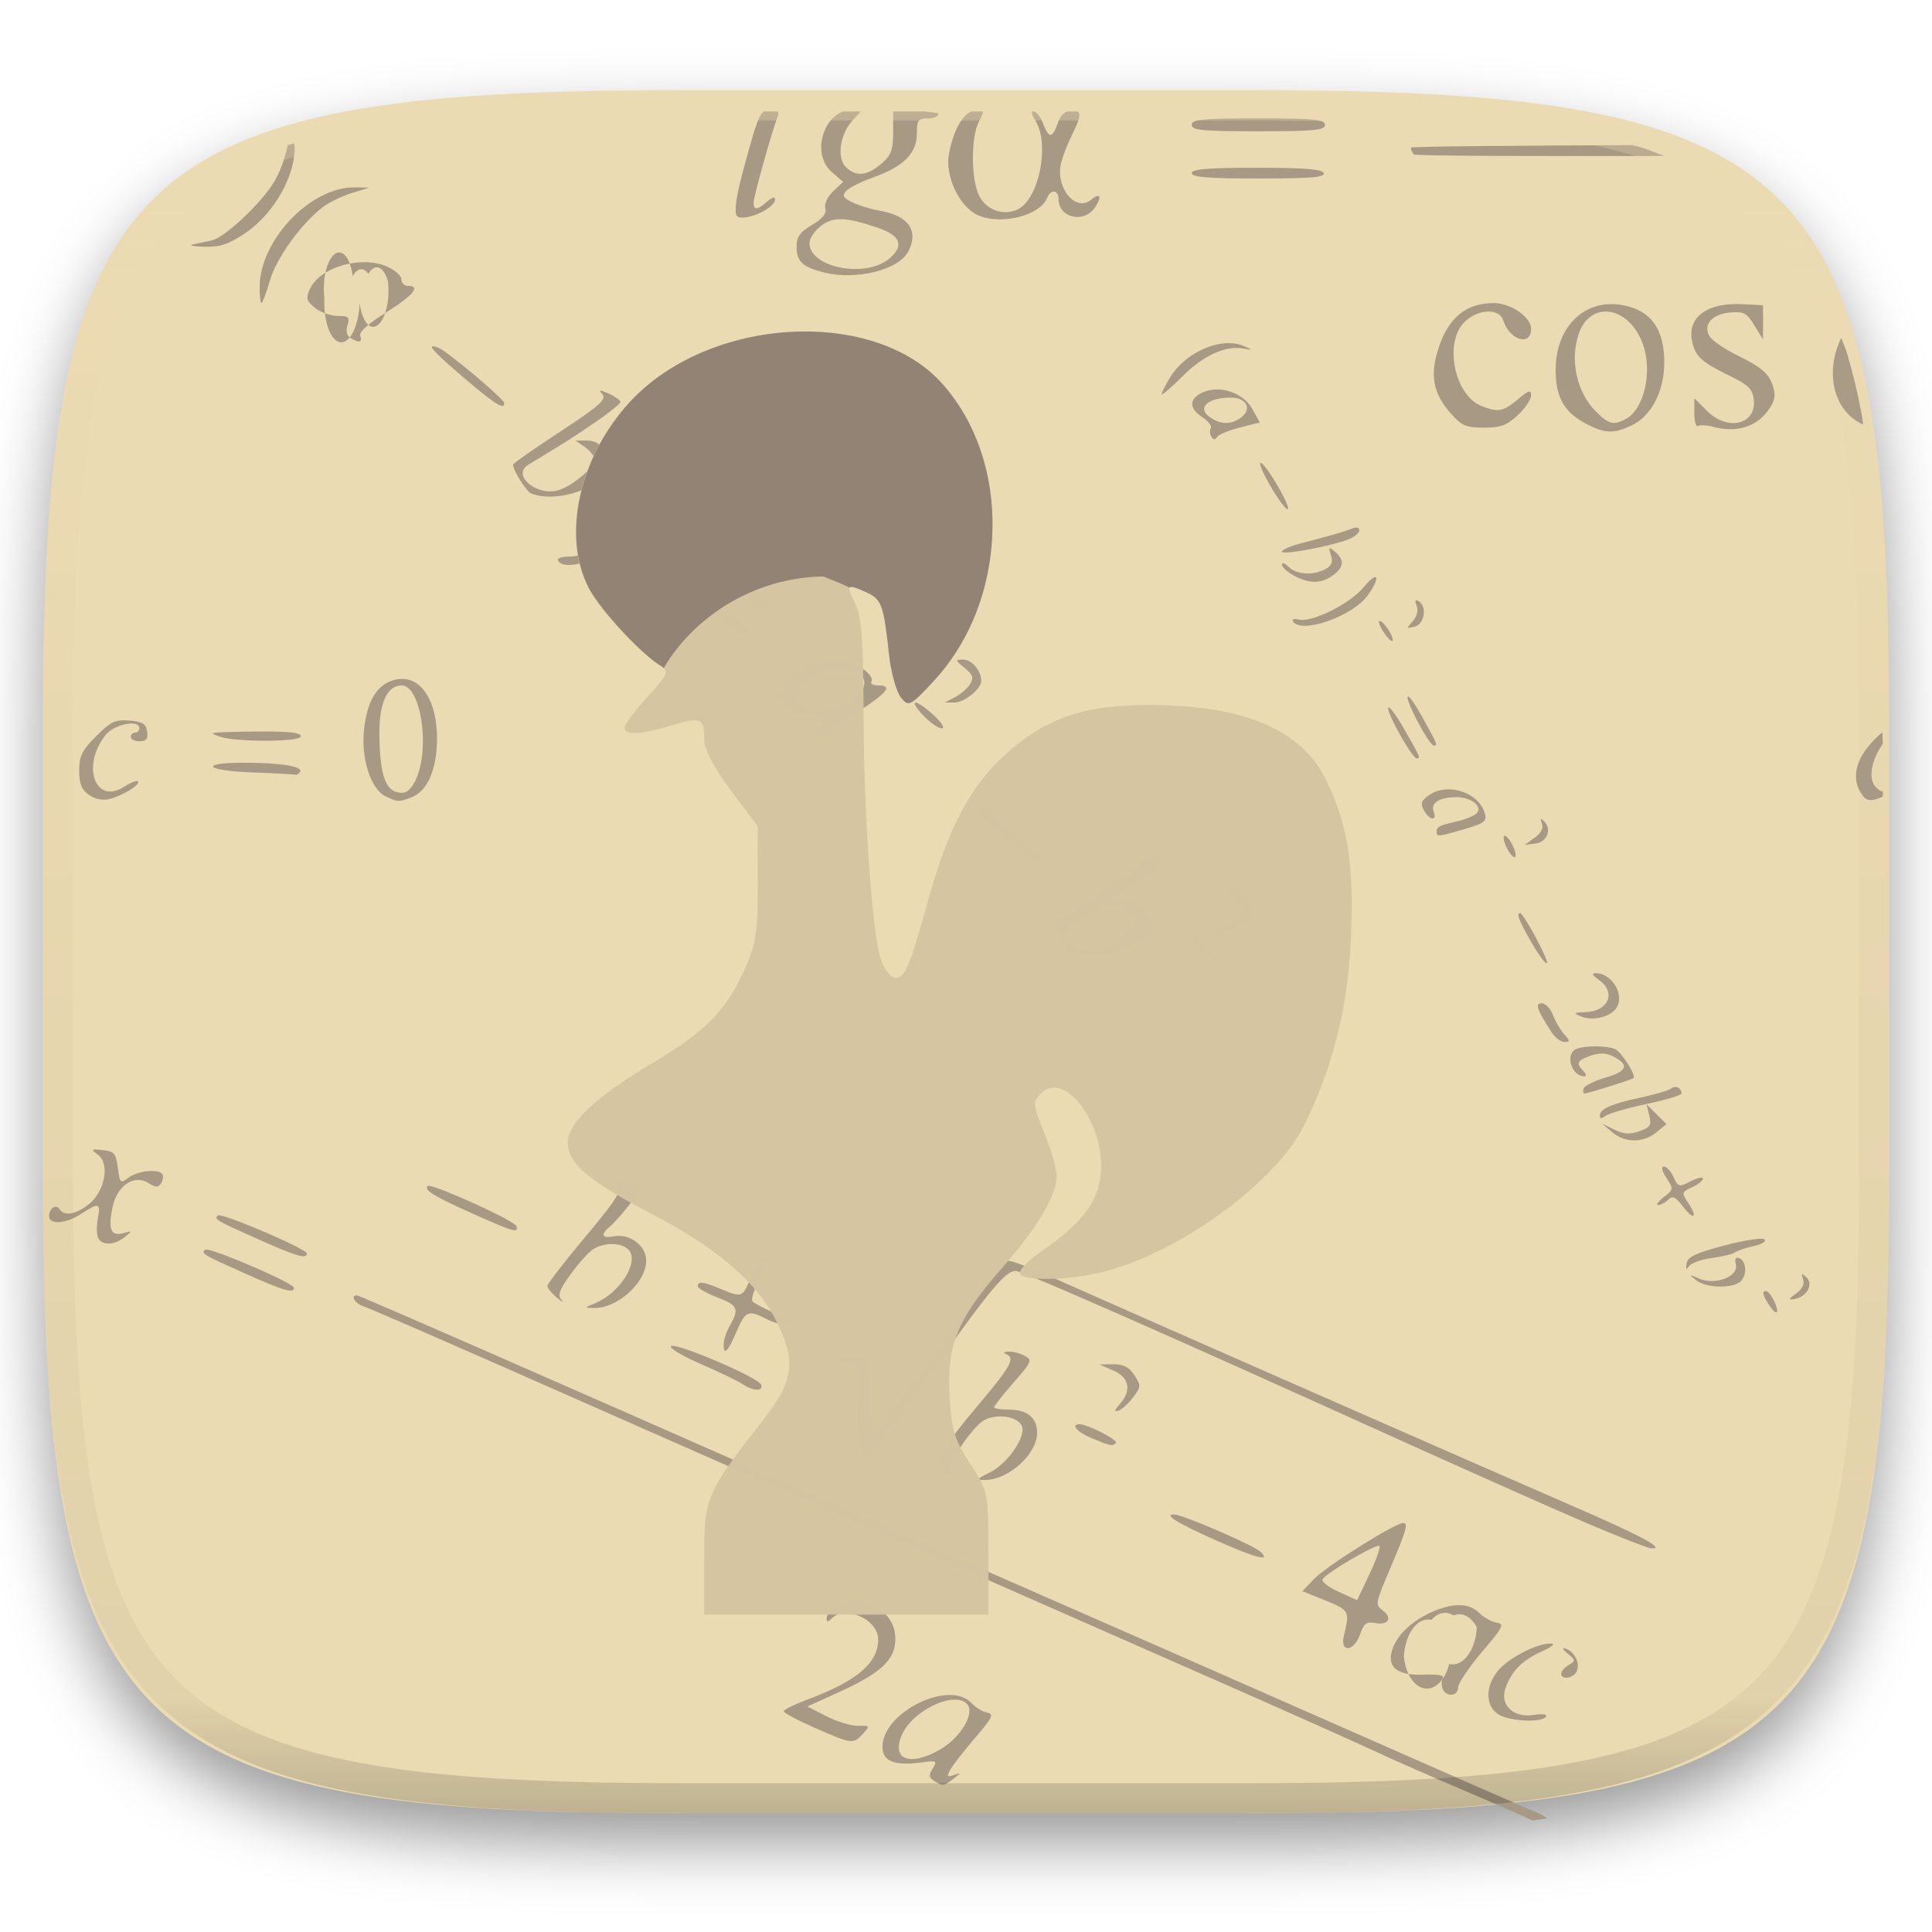
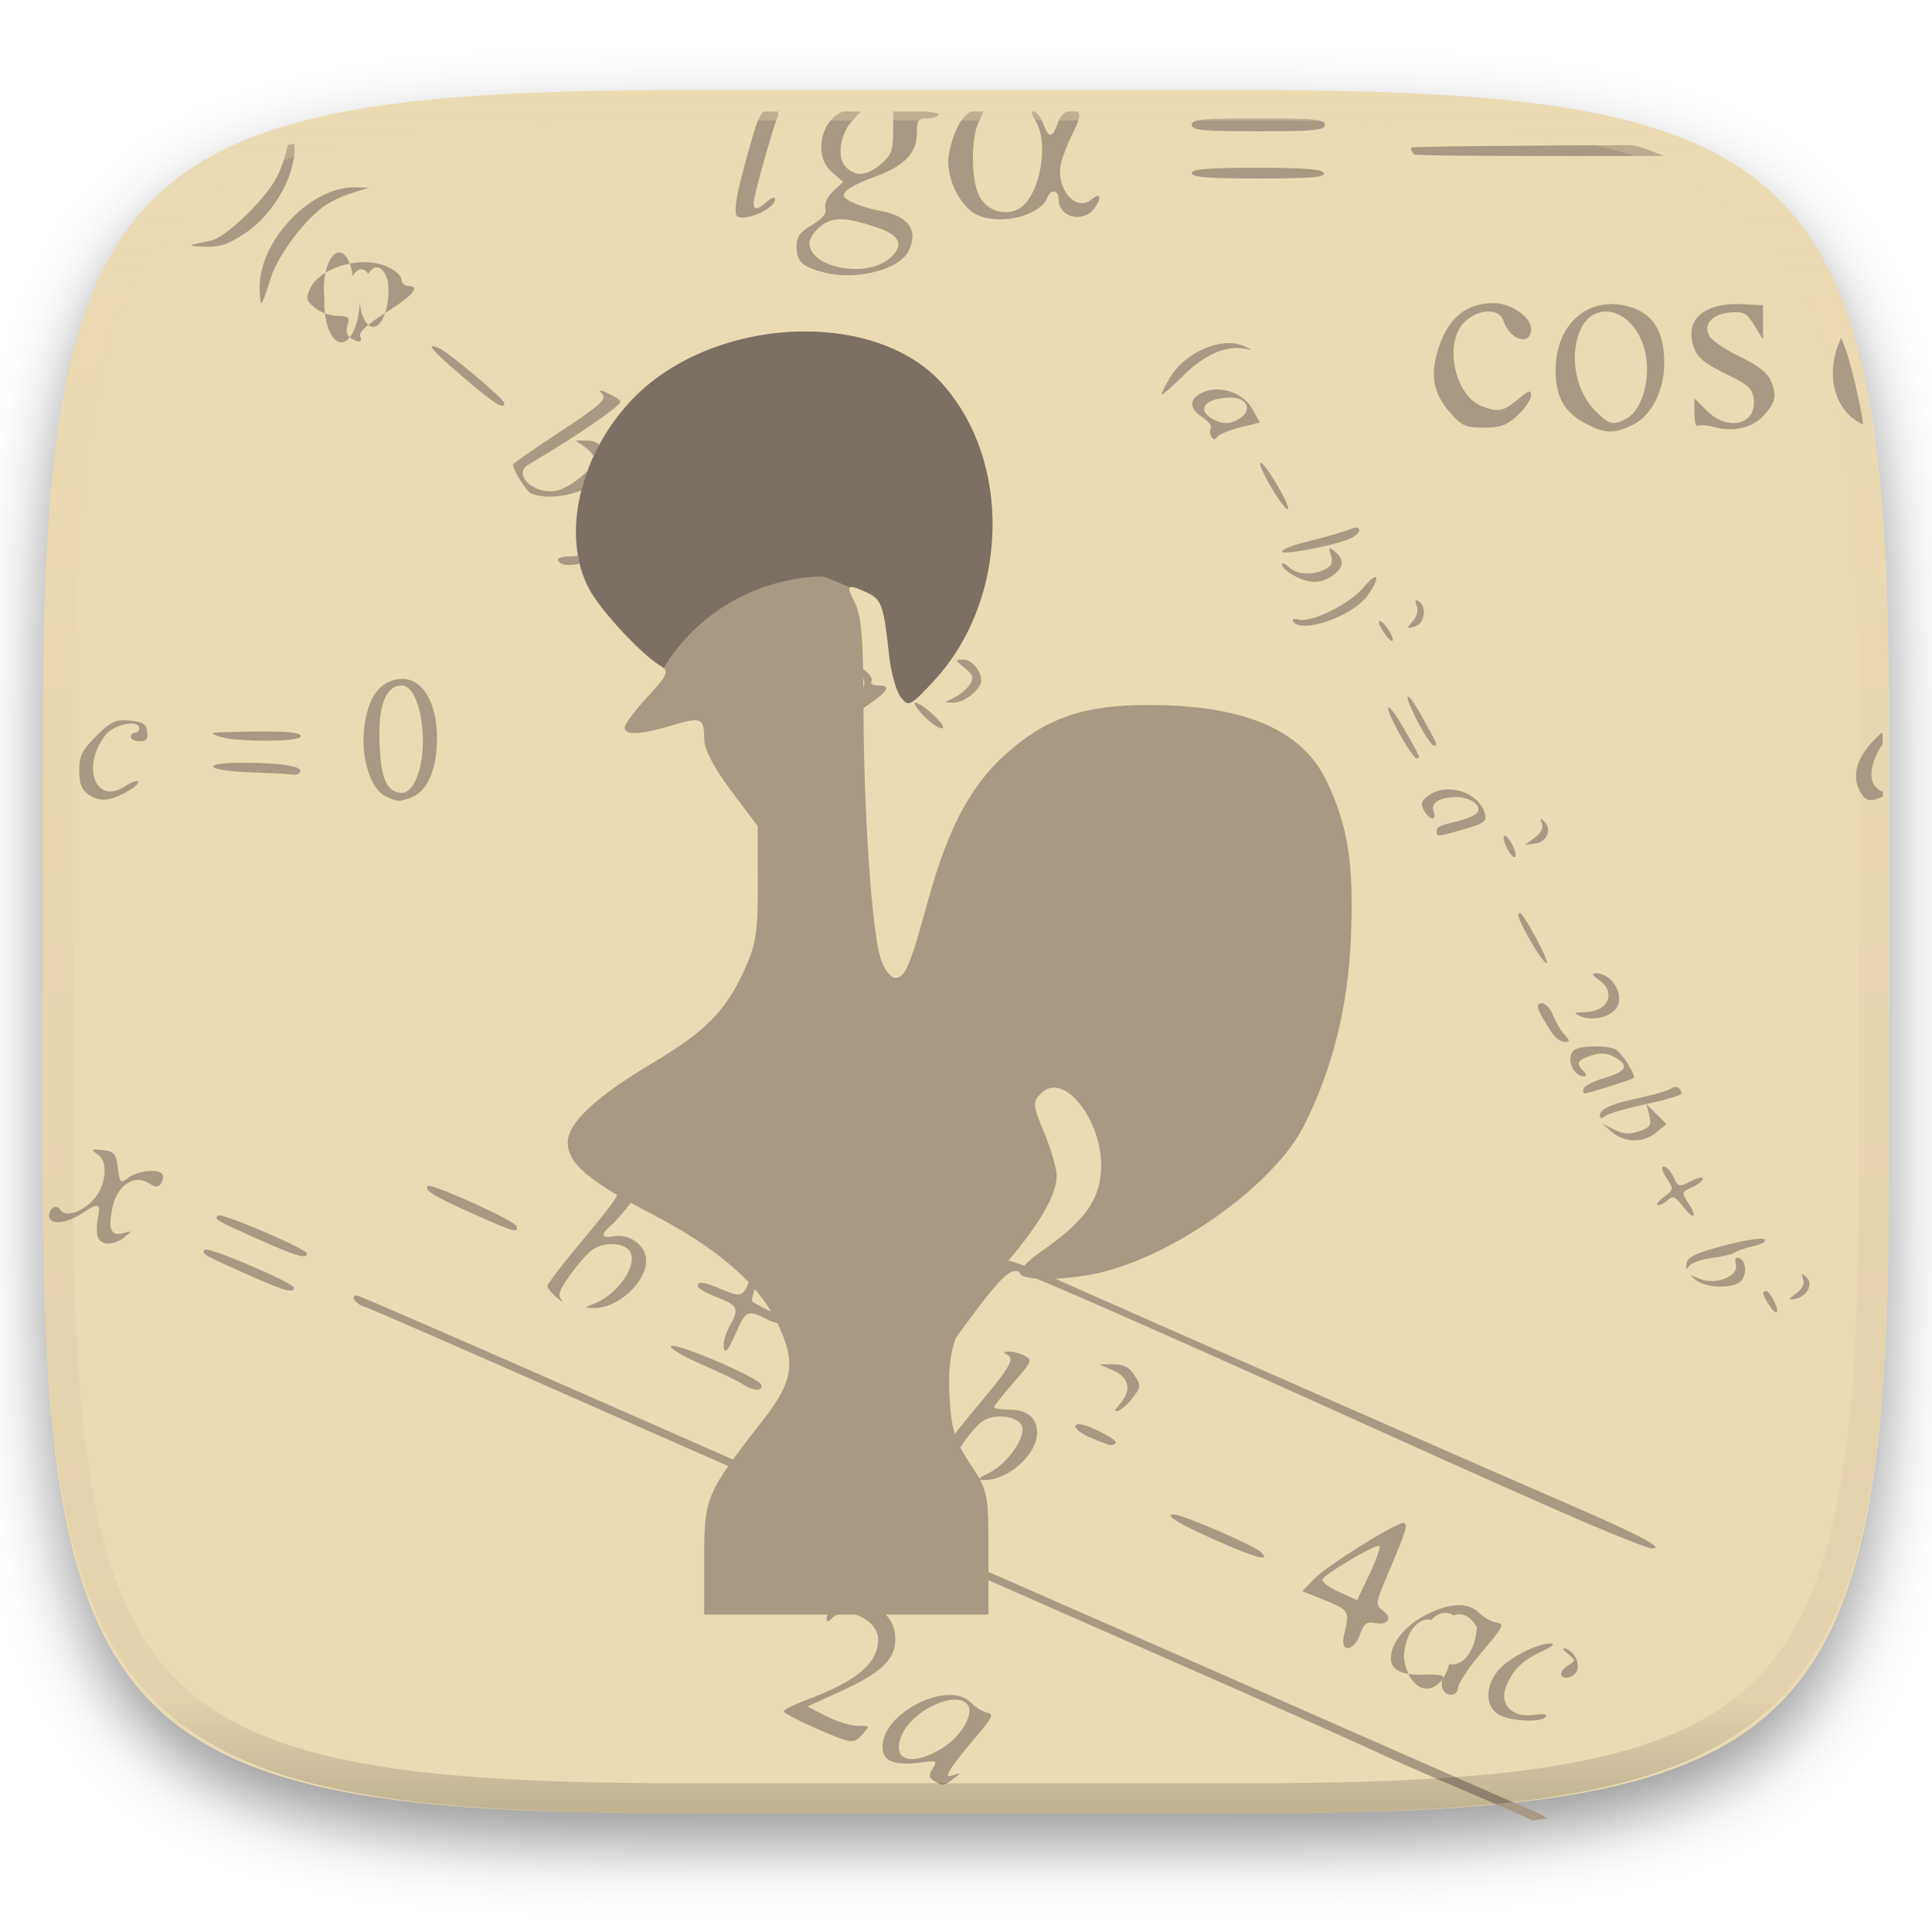
<svg xmlns="http://www.w3.org/2000/svg" style="isolation:isolate" width="256" height="256">
  <defs>
    <filter id="a" width="400%" height="400%" x="-200%" y="-200%" color-interpolation-filters="sRGB" filterUnits="objectBoundingBox">
      <feGaussianBlur in="SourceGraphic" stdDeviation="4.294" />
      <feOffset dy="4" result="pf_100_offsetBlur" />
      <feFlood flood-opacity=".4" />
      <feComposite in2="pf_100_offsetBlur" operator="in" result="pf_100_dropShadow" />
      <feBlend in="SourceGraphic" in2="pf_100_dropShadow" />
    </filter>
  </defs>
  <path fill="#ebdbb2" d="M165.685 11.947c74.055 0 84.639 10.557 84.639 84.544v59.251c0 73.986-10.584 84.543-84.639 84.543h-75.37c-74.055 0-84.639-10.557-84.639-84.543V96.491c0-73.987 10.584-84.544 84.639-84.544h75.37z" filter="url(#a)" />
  <path fill="#a89984" d="M125.628 224.597c-3.733.117-8.695 3.429-8.695 6.879 0 1.901 1.571 2.533 5.125 2.056 2.068-.277 2.167-.226 1.531.801-.548.885-.515 1.201.174 1.639v.002c1.135.722 1.304.702 2.593-.295 1.03-.798 1.034-.832.043-.485-.904.317-.973.213-.47-.709.325-.595 1.8-2.491 3.279-4.212 2.3-2.678 2.532-3.16 1.609-3.334-.593-.113-1.537-.689-2.097-1.282-.742-.784-1.848-1.099-3.092-1.06zm.723.617c.781-.036 1.438.154 1.834.631 1.011 1.219-.945 4.444-3.627 5.982-3.982 2.283-6.449 1.362-5.079-1.898 1.041-2.475 4.526-4.608 6.872-4.715zm80.816-6.805c-.118.054.081.32.551.699 1.068.864 1.078.955.142 1.516-.548.328-.996.841-.996 1.139 0 .917 1.723.596 2.102-.391.414-1.079-.395-2.593-1.572-2.943-.112-.033-.188-.038-.227-.02zm-1.727-.635c-1.878 0-5.696 2.003-7.015 3.68-1.62 2.059-1.607 4.509.029 5.654 1.379.967 5.864 1.213 6.397.352.195-.316-.464-.407-1.61-.221-2.74.445-4.592-1.367-3.726-3.644.857-2.255 2.187-3.581 4.789-4.776 1.45-.666 1.862-1.045 1.136-1.045zm-19.527-15.962c-1.072 0-10.143 5.693-11.76 7.38l-1.582 1.653 2.205.884c4.162 1.67 4.106 1.585 3.295 5.024-.54 2.291 1.338 2.122 2.145-.193.501-1.44.862-1.714 1.976-1.5 1.759.336 2.383-.676 1.028-1.666-1.007-.737-.972-.953.826-5.18 2.352-5.528 2.605-6.402 1.867-6.402zm-3.277 3.021c.068-.009.115-.004.136.018.174.173-.418 1.86-1.314 3.748l-1.631 3.433-2.459-1.115c-1.352-.614-2.307-1.362-2.121-1.662.503-.814 6.37-4.28 7.389-4.422zm10.707 7.857c-1.087-.003-2.369.334-3.838 1.012-2.699 1.246-4.615 3.204-5.117 5.229-.525 2.116.948 3.115 4.371 2.966 1.754-.076 2.646.092 2.422.456-.196.316-.212.945-.037 1.4v.002c.446 1.164 2.059 1.031 2.068-.17.004-.548 1.425-2.66 3.158-4.695 2.83-3.323 3.029-3.718 1.94-3.887-.667-.103-1.704-.68-2.305-1.281-.684-.685-1.576-1.028-2.662-1.032zm-.733 1.362c1.135-.46 2.316.142 3.077 1.566-.068 1.456-.502 2.812-1.196 3.738-.694.927-1.585 1.338-2.457 1.135-.551 2.146-1.886 3.464-3.277 3.238-1.39-.227-2.504-1.944-2.735-4.216.068-1.456.502-2.812 1.196-3.739.694-.926 1.585-1.337 2.457-1.134.87-.984 1.969-1.204 2.935-.588zm-49.558-25.332c-1.247 0-.316 1.063 1.629 1.861 2.589 1.062 2.701 1.084 3.175.609.36-.359-3.745-2.47-4.804-2.47zm90.992-17.641c-.601-.006-.533.41.279 1.711v.002c1.006 1.61 1.588 1.4.805-.289-.362-.78-.849-1.422-1.084-1.424zm-3.914-4.418c-.207.067-.256.377-.125.879.414 1.585-2.683 2.808-4.811 1.898-1.431-.612-1.461-.597-.433.206v.002c1.404 1.094 5.087 1.118 5.986.035.803-.968.598-2.683-.359-3.002a.415.415 0 0 0-.258-.018z" />
  <path fill="#a89984" d="M101.042 166.522c-.287 0-.962 1.152-1.5 2.561-1.094 2.865-1.184 2.902-4.043 1.707-2.336-.976-3.043-1.06-3.043-.361 0 .27 1.154.932 2.563 1.47 2.751 1.051 2.967 1.525 1.707 3.731-.448.783-.823 1.87-.834 2.418-.034 1.656.53 1.134 1.687-1.565 1.212-2.827 1.55-2.967 4.051-1.673.945.488 2.149.784 2.676.656.642-.156.107-.627-1.623-1.43-1.42-.658-2.755-1.369-2.965-1.58-.211-.21.119-1.365.732-2.566 1.221-2.394 1.392-3.368.592-3.368zm32.705.569c-.978 0-1.53.694-10.775 13.541-3.896 5.412-7.216 9.626-7.377 9.365-.162-.261-.285-2.432-.276-4.824.009-2.393-.152-4.623-.357-4.955-.465-.751-2.583-.77-3.723-.033-.666.43-.514.556.694.56l1.545.008.162 6.117c.131 4.98.32 6.119 1.013 6.119.469 0 3.477-3.714 6.686-8.253 10.23-14.471 12.036-16.646 13.504-16.278 1.652.415 21.186 9.025 47.261 20.83 11.27 5.103 23.95 10.749 28.176 12.549 4.227 1.8 8.059 3.302 8.518 3.332 2.079.145-1.4-1.718-10.795-5.781-10.214-4.417-59.513-26.075-68.447-30.07-2.74-1.225-5.353-2.227-5.809-2.227zm105.039 1.748c-.064.037-.011.251.131.656.222.632-.104 1.305-.914 1.895-1.099.799-1.12.89-.178.726 1.606-.279 2.505-1.968 1.529-2.875-.323-.3-.504-.439-.568-.402zm-211.408-3.272c-.107-.011-.178-.006-.205.022-.527.527-.384.613 5.234 3.127 5.186 2.32 6.545 2.717 6.545 1.918 0-.588-9.966-4.893-11.574-5.067zm205.867-1.425c-.91.024-2.755.359-4.75.886-3.795 1.004-4.875 1.518-5.012 2.383-.128.812-.037.903.344.348.285-.415 1.644-.897 3.02-1.072 1.375-.176 2.757-.51 3.07-.745.313-.234 1.426-.611 2.475-.836 1.048-.224 1.689-.621 1.423-.882-.066-.066-.267-.091-.57-.082zM12.712 152.313c-.636-.024-.47.141.289.708 1.579 1.178.904 4.819-1.209 6.525-1.687 1.362-3.282 1.652-3.867.705-.467-.755-1.416-.154-1.416.896 0 1.181 2.259 1.014 4.267-.316 2.287-1.514 2.593-1.438 2.196.551-.186.929-.186 2.081-.002 2.56h-.002c.43 1.122 2.124 1.116 3.535-.011 1.073-.859 1.067-.873-.18-.53-1.631.449-2.022-.504-1.412-3.441.596-2.87 2.856-4.391 4.758-3.203.996.622 1.306.626 1.678.025.25-.405.328-.94.173-1.189-.466-.755-3.268-.476-4.482.447-1.084.824-1.151.762-1.422-1.299-.251-1.907-.487-2.186-1.992-2.347a15.67 15.67 0 0 0-.912-.081zm207.76 2.256c-.397 0-.266.584.341 1.51.963 1.47.954 1.538-.361 2.549-.742.571-1.081 1.043-.752 1.051.329.007.931-.308 1.338-.7.598-.573.97-.409 1.926.846 1.456 1.913 2.058 1.59.752-.404-.918-1.401-.903-1.466.492-2.102.792-.36 1.439-.877 1.439-1.148 0-.271-.733-.114-1.628.35-1.552.802-1.658.775-2.264-.555-.35-.768-.928-1.397-1.283-1.397zm-138.889 1.918c-.232-.004-.28.04-.084.129 1.328.607.72 1.714-4.125 7.498-2.661 3.177-4.84 6.002-4.84 6.28 0 .277.577.986 1.281 1.574.705.588.973.718.596.287-.547-.626-.317-1.295 1.139-3.324 1.002-1.398 2.328-2.895 2.945-3.328 1.479-1.038 3.966-1.005 4.854.064 1.359 1.638-1.295 5.746-4.553 7.045v.004c-1.409.56-1.41.569-.113.603 3.111.086 6.943-3.386 6.943-6.289 0-1.97-2.181-3.61-4.27-3.211-1.612.309-1.837-.223-.546-1.294 1.232-1.024 4.427-5.119 4.173-5.35-.116-.106-1.107-.347-2.203-.537-.548-.097-.965-.147-1.197-.151zm-24.709.643c-.105-.013-.174-.007-.201.019-.533.534.774 1.339 5.9 3.635 5.526 2.476 6.187 2.666 5.858 1.68-.231-.692-9.983-5.137-11.557-5.334zm-27.805 3.9c-.106-.012-.176-.007-.203.02-.511.511-.348.608 5.248 3.111 5.172 2.314 6.545 2.719 6.545 1.928 0-.571-9.989-4.874-11.59-5.059zm189.108-14.715l.363 1.495c.314 1.287.131 1.576-1.326 2.084-1.278.445-2.089.392-3.317-.215l-1.625-.803 1.344 1.139v.002c1.702 1.441 4.119 1.455 5.85.033l1.344-1.104-1.317-1.314-1.316-1.317z" />
  <path fill="#a89984" d="M221.903 144.036a.977.977 0 0 0-.472.199c-.342.259-2.159.797-4.037 1.198-3.886.828-5.407 1.504-5.407 2.396 0 .42.228.436.711.047.392-.315 2.826-1.024 5.408-1.576 2.583-.552 4.696-1.179 4.696-1.395 0-.573-.427-.924-.899-.869zm-10.478-5.392c-.97-.001-1.939.11-2.522.334-1.576.604-.713 3.638 1.035 3.638.317 0 .265-.304-.115-.683-1.028-1.029-.842-1.427.955-2.053 1.149-.4 2.026-.373 2.944.088 2.218 1.115 1.926 1.972-.955 2.812-1.492.435-2.811 1.088-2.932 1.451-.121.364-.054.661.148.661.416 0 6.174-1.808 6.457-2.028.426-.33-1.641-3.554-2.486-3.879-.588-.225-1.559-.34-2.529-.341zm-7.127-5.704c-.941 0-.668.813 1.297 3.842.457.705 1.225 1.281 1.707 1.281.779 0 .777-.111-.026-.998-.496-.548-1.169-1.7-1.496-2.56-.327-.86-.994-1.565-1.482-1.565zm7.17-3.984c-.614 0-.499.26.392.885 2.363 1.654 1.266 4.206-1.838 4.277-1.495.035-1.578.109-.597.541 1.495.659 3.804.162 4.699-1.01 1.257-1.645-.468-4.693-2.656-4.693zm-54.018-5.254c-.336.112.207.948 1.207 1.858 1.664 1.514 2.672 2.06 2.672 1.447 0-.635-3.343-3.483-3.879-3.305zm43.965-2.715c-.537 0-.151.995 1.512 3.895.959 1.673 1.881 2.906 2.049 2.738.302-.302-3.097-6.633-3.561-6.633zm2.756-12.461c-.047.045.003.238.137.59.23.606-.111 1.275-.963 1.891l-1.319.951 1.418-.182c1.561-.199 2.227-1.889 1.162-2.945-.247-.245-.388-.349-.435-.305zm-74.4-1.769c-1.057 0 .189 1.471 3.81 4.498 3.853 3.221 5.338 4.132 4.885 2.996-.232-.581-8.253-7.494-8.695-7.494zm69.615 3.984c-.256 0-.173.641.183 1.424.357.783.857 1.422 1.114 1.422.256 0 .173-.639-.184-1.422-.357-.783-.857-1.424-1.113-1.424zm-47.627 1.881c-.124.018-.079.216.07.604.253.659-1.279 1.947-5.894 4.957-3.43 2.236-6.235 4.178-6.235 4.316 0 .732 1.784 3.548 2.406 3.799 2.733 1.099 7.784-.15 9.813-2.426 1.027-1.153 1.048-1.38.264-2.781-.588-1.05-1.456-1.615-2.784-1.811l-1.929-.285 3.23-2.141c1.777-1.177 3.229-2.332 3.229-2.566 0-.234-.549-.77-1.221-1.189-.532-.332-.825-.495-.949-.477zm11.367 4.949c-.663 0-.572.28.373 1.16 1.821 1.697 1.692 2.108-1.316 4.239-1.092.773-1.079.793.285.47 1.804-.426 3.414-1.806 3.414-2.923 0-1.159-1.672-2.946-2.756-2.946zm-15.529 2.42c1.153-.063 2.06.324 2.576 1.168.523.856.273 1.352-1.5 2.988-1.366 1.261-2.694 1.963-3.715 1.963-1.667 0-4.119-1.383-4.119-2.322 0-.302 1.216-1.323 2.703-2.267 1.502-.955 2.901-1.467 4.055-1.53zM16.501 95.444c-1.396-.024-2.059.401-3.762 2.104-1.878 1.878-2.246 2.624-2.246 4.556 0 1.75.312 2.532 1.281 3.217.789.559 1.827.774 2.704.563 1.709-.412 4.197-1.949 3.798-2.348-.156-.156-.936.142-1.73.662-3.894 2.552-5.841-2.632-2.557-6.806 1.141-1.451 4.473-2.105 4.473-.879a.57.57 0 0 1-.57.568.57.57 0 0 0-.569.568c0 .314.53.571 1.178.571.896 0 1.134-.307.996-1.282-.147-1.032-.602-1.315-2.348-1.459-.216-.018-.432-.03-.648-.035zm19.377 1.485c-1.252-.01-2.504 0-3.756.029-4.51.091-4.63.122-2.846.693 2.079.666 10.118.666 10.53 0 .287-.465-.843-.69-3.928-.722zm-3.543 4.136c-6.057 0-5.174 1.061 1.068 1.284 2.896.103 5.442.241 5.659.306.216.065.531-.108.701-.383.443-.717-2.575-1.207-7.428-1.207zm159.693 3.53c-.954-.016-1.9.224-2.683.773-1.023.717-1.153 1.101-.676 1.992.71 1.327 1.8 1.489 1.303.194-.445-1.159.741-1.919 3.019-1.926 2.149-.011 3.733 1.485 2.453 2.316-.449.292-1.457.678-2.24.858-2.458.565-2.846.75-2.846 1.353 0 .759.122.748 3.696-.291 2.545-.74 2.97-1.053 2.72-2.006-.511-1.957-2.647-3.229-4.746-3.263zm-8.058-10.858c-.175.101.234 1.245 1.384 3.338 1.03 1.875 2.087 3.41 2.348 3.414.575.008.532-.092-1.613-3.84-1.187-2.072-1.945-3.013-2.119-2.912zM53.058 89.956c-.435.03-.862.125-1.268.283-2.022.769-3.19 2.9-3.562 6.508-.392 3.795.915 7.826 2.837 8.754 1.627.785 1.771.791 3.477.143 2.081-.792 3.334-3.654 3.363-7.678.037-4.978-1.997-8.178-4.847-8.01zm.166.865c2.484 0 3.772 7.968 1.98 12.256-.537 1.285-1.209 1.973-1.924 1.973-2.119 0-2.928-2.038-3.011-7.584-.064-4.245 1.003-6.645 2.955-6.645zm133.375 1.461c-.295-.099.074 1.085 1.261 3.358.904 1.73 1.857 3.148 2.118 3.148.567.002.544-.054-1.563-3.85-.958-1.724-1.587-2.579-1.816-2.656zm-65.28.815c-.338 0 .12.768 1.02 1.707.9.939 1.999 1.709 2.443 1.709.471 0 .046-.715-1.019-1.709-1.006-.939-2.105-1.707-2.444-1.707zm-9.841-5.516c-2.149-.089-5.529.956-6.926 2.25-2.508 2.324-.902 4.973 3.015 4.973 1.421 0 1.868.781.819 1.429-.318.197-.432.596-.252.887v.002c.416.672 1.969.693 1.969.026 0-.277 1.664-1.587 3.699-2.913 3.847-2.506 4.519-3.416 2.527-3.416-.645 0-1.035-.221-.867-.492.426-.689-1.368-2.19-3.149-2.635a4.274 4.274 0 0 0-.835-.111zm.671 1.051c.828.036 1.526.27 1.93.758.968 1.166.383 2.355-1.824 3.701-3.065 1.868-7.046 1.329-6.617-.897.384-1.993 4.03-3.67 6.511-3.562zm15.514-1.227c-1.14 0-1.134.038.162 1.102 1.091.895 1.226 1.297.719 2.135-.344.567-1.24 1.347-1.992 1.734v.002l-1.367.703 1.281.008c1.319.009 3.556-1.8 3.556-2.875 0-1.329-1.242-2.809-2.359-2.809zm55.145-5.123c-.245 0-.02.647.5 1.44.519.792 1.053 1.331 1.189 1.195.338-.338-1.135-2.635-1.689-2.635zm4.902-2.744c-.204-.032-.2.209.004.74.241.628.036 1.427-.525 2.047-.858.948-.839.996.271.705 1.311-.343 1.671-2.66.523-3.369a.818.818 0 0 0-.273-.123zm-5.537-3.062c-.259.052-.761.467-1.467 1.324-1.827 2.216-6.913 4.745-8.637 4.295-.586-.154-.921-.048-.746.236v.002c1.07 1.731 7.931-.663 9.924-3.463 1.111-1.56 1.356-2.481.926-2.394zm-91.969-.006c-.016.007-.023.023-.023.045 0 .556 1.087 1.639 6.259 6.238 2.072 1.841 3.098 2.274 2.723 1.148-.312-.937-8.451-7.651-8.959-7.431zm-2.658-17.926c-.161-.073-.205.311-.238 1.252-.207 5.816-7.064 13.945-11.762 13.945-1.149 0-1.796.232-1.588.569.918 1.484 5.923-.163 9.164-3.016 3.957-3.483 6.379-9.536 4.861-12.148-.203-.35-.341-.558-.437-.602zm79.514 2.783c-.332-.11.219 1.227 1.222 2.975 1.004 1.747 2.048 3.177 2.321 3.177.642 0-2.749-5.887-3.543-6.152zm12.466 8.594c-.121.02-.259.059-.41.121-1.034.423-2.713.908-6.83 1.977-1.33.345-2.42.83-2.42 1.078 0 .482 6.31-.678 8.766-1.612.814-.309 1.48-.852 1.48-1.207 0-.292-.221-.416-.586-.357zm-3.256 2.736c-.189-.056-.13.224.088.912.29.914.097 1.4-.734 1.844-1.631.873-3.831.743-4.863-.289-.492-.492-.895-.628-.895-.303 0 .326.706.973 1.567 1.44v.002c2.033 1.102 3.572 1.105 5.138.008 1.503-1.053 1.611-2.102.328-3.166-.311-.259-.515-.414-.628-.448h-.001zm-83.22.416c-.016.005-.024.017-.024.035 0 .297 1.858 2.222 4.127 4.28 2.27 2.057 4.318 3.742 4.553 3.746 1.203.018-.008-1.389-4.127-4.797-2.348-1.943-4.295-3.34-4.529-3.264zM57.274 45.905c-.295.17.996 1.422 4.248 4.198 4.102 3.499 5.373 4.289 5.284 3.289-.051-.572-7.558-6.867-8.721-7.313-.437-.167-.712-.23-.811-.174zm22.295 5.846c-.123.015-.014.188.268.527.543.654-.477 1.549-5.596 4.907-3.443 2.258-6.26 4.23-6.26 4.382 0 .753 1.772 3.569 2.407 3.825 2.925 1.177 8.272-.289 9.853-2.702.895-1.365.895-1.573.03-2.894-.614-.936-1.458-1.422-2.469-1.422h-1.535l1.263.885c.696.487 1.266 1.232 1.266 1.656 0 1.027-3.142 3.629-4.924 4.076-2.899.728-6.078-2.082-3.865-3.416 4.681-2.821 6.158-3.759 8.984-5.703 1.771-1.218 3.221-2.393 3.221-2.611 0-.219-.684-.71-1.52-1.09-.645-.294-1-.436-1.123-.42zm83.397-6.287c-2.775-.064-6.249 1.799-7.901 4.508-.622 1.02-1.133 2.034-1.134 2.254-.001.219 1.245-.847 2.769-2.372 2.816-2.816 5.743-4.125 8.172-3.654 1.178.229 1.166.194-.129-.371-.535-.233-1.137-.35-1.777-.365zm-1.807 6.14c-.624.01-1.24.145-1.81.399-1.825.831-1.832 2.1-.018 3.289.78.511 1.278 1.157 1.105 1.436-.172.278-.137.79.077 1.136.262.426.507.44.752.043.199-.323 1.558-.888 3.017-1.256l2.653-.668-.998-1.795c-.907-1.631-2.892-2.623-4.778-2.584zm1.942 1.077c2.077 0 2.856 1.536 1.341 2.644-1.242.909-2.448.958-3.824.156-2.176-1.267-.818-2.8 2.483-2.8zm34.836-12.524c-3.878 0-6.332 2.202-7.567 6.787-.839 3.116-.321 5.345 1.809 7.77 1.502 1.71 2.047 1.951 4.439 1.951 2.224 0 3.053-.306 4.494-1.652.973-.909 1.768-2.083 1.768-2.612 0-.79-.311-.7-1.752.512-1.923 1.618-2.582 1.747-4.756.92-3.622-1.377-5.094-8.386-2.34-11.141 1.765-1.765 4.623-1.91 5.147-.261.842 2.655 3.701 3.523 3.701 1.123 0-1.538-2.705-3.397-4.943-3.397zm32.107.129c-4.196.03-6.485 1.959-5.816 5.004.431 1.965 1.244 2.699 5.039 4.545 2.413 1.174 2.959 1.716 3.117 3.102.379 3.329-3.454 4.253-6.211 1.496l-1.664-1.664v1.982c0 1.09.215 1.849.476 1.687.262-.161 1.187-.103 2.057.129 2.805.751 5.328.107 6.9-1.761 1.089-1.293 1.367-2.112 1.098-3.211-.484-1.979-1.391-2.819-4.926-4.559-1.642-.808-3.252-1.917-3.58-2.465-.919-1.536.303-2.96 2.717-3.166 1.811-.154 2.206.058 3.213 1.709l1.148 1.883-.002-2.277-.002-2.276-2.699-.138a15.01 15.01 0 0 0-.865-.02zm-16.262.012a7.46 7.46 0 0 0-.703.01c-4.004.243-6.947 3.682-6.947 8.722 0 3.671 1.157 5.662 4.187 7.207 2.399 1.223 3.532 1.247 5.901.123 2.597-1.232 4.305-4.532 4.302-8.31-.003-4.084-1.46-6.463-4.523-7.381a8.65 8.65 0 0 0-2.217-.371zm-1.111.986c1.867-.052 3.918 1.397 4.971 4.176 1.379 3.641.262 8.729-2.207 10.051-1.654.885-2.25.731-4.006-1.026-2.509-2.508-3.44-6.795-2.229-10.269.677-1.941 2.019-2.891 3.471-2.932zm-45.936-25.599c-7.462 0-8.822.131-8.822.853s1.36.856 8.822.856c7.463 0 8.825-.134 8.825-.856s-1.362-.853-8.825-.853zm-55.029-.911c-2.86 1.053-4.032 5.836-1.475 8.036l1.498 1.289-1.32 1.238c-.767.721-1.207 1.665-1.053 2.256.186.711-.346 1.377-1.771 2.219-1.595.941-2.037 1.562-2.037 2.859 0 1.999.801 2.739 3.744 3.457 4.203 1.025 9.754-.366 11.039-2.768 1.453-2.714.107-4.739-3.592-5.402-2.514-.451-4.929-1.456-4.929-2.051 0-.675 1.269-1.432 4.244-2.533 3.78-1.399 5.431-3.123 5.431-5.672 0-1.773.174-2.017 1.424-2.017.783 0 1.422-.257 1.422-.571 0-.188-1.051-.236-1.793-.34h-4.184l-.006 2.672c-.005 2.464-.242 3.104-1.595 4.268-1.868 1.607-3.355 1.739-4.678.416-1.247-1.247-.764-4.421.949-6.244l1.045-1.112h-2.363zm-.135 14.278c1.164.037 2.653.412 4.758 1.135 2.999 1.029 3.509 2.342 1.567 4.031-3.119 2.711-10.641 1.278-10.641-2.028 0-.58.68-1.59 1.512-2.244.801-.63 1.64-.931 2.804-.894zm-63.242 5.689c-3.013-.019-6.284 1.406-7.246 3.518-.584 1.281-.503 1.596.656 2.535.728.589 2.081 1.07 3.006 1.07 1.457 0 1.631.164 1.299 1.211-.241.759-.096 1.392.389 1.699 1.13.716 1.632.613 1.295-.265-.189-.493 1.054-1.618 3.433-3.11 3.613-2.265 4.636-3.519 2.875-3.519-.469 0-.853-.397-.853-.883 0-.485-.91-1.262-2.022-1.726-.852-.356-1.828-.523-2.832-.53zm.475 1.543c.413-.707.924-1.001 1.415-.813.49.187.918.84 1.186 1.807.293 2.403-.308 4.996-1.342 5.793-1.034.797-2.109-.505-2.402-2.908-.138 3.054-1.297 5.377-2.588 5.187-1.292-.189-2.227-2.818-2.09-5.872-.292-2.403.309-4.996 1.343-5.793 1.034-.797 2.109.505 2.402 2.908.618-1.094 1.441-1.217 2.076-.309zm94.011-21.51h-1.425c-.493.223-.915.641-1.207 1.479-.751 2.152-1.204 2.152-2.016 0-.307-.813-.759-1.31-1.105-1.479h-.307c-.061.211.02.559.402 1.143 2.012 3.07.535 10.534-2.344 11.846-1.903.867-4.081.086-5.064-1.815-1.093-2.114-1.117-7.775-.041-9.838.386-.741.571-1.13.512-1.336h-1.541c-1.222.534-2.377 2.63-2.94 5.631-.547 2.915 1.389 7.012 3.832 8.108 3.066 1.375 8.295.049 9.209-2.334.446-1.162 1.489-1.018 1.489.205 0 2.471 3.309 3.262 4.793 1.144 1.016-1.451.734-2.074-.483-1.064-2.059 1.709-4.765-1.596-3.978-4.86.219-.909.875-2.602 1.457-3.763.95-1.898 1.182-2.724.757-3.067zm77.7 5.893c-1.077-.391-2.061-.842-3.217-1.186-.332-.098-.734-.16-1.072-.255-13.829.069-29.284.146-29.284.349 0 .261.188.66.416.889.216.215 17.119.227 33.157.203zm26.365 35.584c-.076-.431-.12-.933-.199-1.355-.538-2.849-1.168-5.502-1.905-7.971-.232-.778-.547-1.422-.8-2.164-2.2 4.538-1.08 9.729 2.904 11.49zm2.611 49.283v-.652c-.284-.025-.527-.178-.898-.549-1.12-1.12-.643-3.57.881-5.762-.001-.562-.036-.967-.037-1.521-.121.102-.104.051-.233.164-3.312 2.908-4.16 5.908-2.338 8.264.589.76 1.38.656 2.625.056zM203.06 241.226c.666-.089 1.303-.189 1.951-.286a5.976 5.976 0 0 0-1.379-.777c-2.081-.861-11.3-4.905-37.465-16.435-9.293-4.09-18.59-8.17-27.891-12.241-9.301-4.071-18.598-8.153-27.89-12.246-38.984-17.192-62.773-27.595-63.096-27.595-.924 0-.236 1.102.912 1.462.705.221 12.295 5.269 25.756 11.217 13.461 5.949 26.396 11.645 28.744 12.658 4.539 1.959 36.805 16.138 60.904 26.764 7.983 3.52 16.436 7.299 18.784 8.4 2.348 1.102 7.982 3.575 12.521 5.497 4.061 1.719 7.076 3.058 8.149 3.582zM89.136 178.331c-.112-.004-.19.012-.225.047-.25.25 1.535 1.316 3.965 2.369 2.43 1.053 4.923 2.254 5.541 2.668 1.401.939 2.748.977 2.445.068-.293-.881-10.043-5.094-11.726-5.152zm44.482.758c-.597.026-.734.166-.322.332 1.3.525.71 1.569-4.131 7.307-2.642 3.13-4.81 6.109-4.818 6.619-.008.509.411 1.277.931 1.707.812.67.904.66.653-.073-.309-.901 2.029-4.695 3.972-6.443 1.4-1.259 4.576-1.099 5.436.275.816 1.305-1.73 5.095-4.262 6.342v-.002c-1.648.813-1.729.946-.598.953 3.118.031 6.944-3.416 6.944-6.256 0-2-1.304-3.066-3.752-3.066-1.067 0-1.94-.145-1.94-.322 0-.178 1.16-1.65 2.579-3.272 2.427-2.775 2.514-2.985 1.46-3.548-.615-.33-1.583-.58-2.152-.553zm13.895 1.685l-1.836.022 1.849.805c2.122.922 2.453 2.65.854 4.455-.733.828-.781 1.053-.178.861.451-.144 1.323-.935 1.938-1.758 1.057-1.416 1.066-1.574.164-2.951-.705-1.075-1.435-1.452-2.791-1.434zm8.054 19.899c-1.427 0 .419 1.144 5.506 3.408 5.382 2.396 7.463 2.929 5.928 1.52-.961-.883-10.347-4.928-11.434-4.928zm-42.113 11.537c-1.814.006-3.922 1.13-3.922 2.25 0 .508.167.505.684-.012 1.817-1.817 6.146.146 6.146 2.787 0 3.108-2.793 5.497-9.248 7.911-1.8.673-3.271 1.396-3.267 1.609.004.212 1.861 1.201 4.127 2.197v-.002c4.934 2.169 5.094 2.19 6.363.787.964-1.063.945-1.099-.625-1.054-.893.025-2.774-.541-4.18-1.258l-2.556-1.305 4.267-1.939c5.532-2.516 7.397-4.284 7.397-7.01 0-2.461-1.709-4.346-4.432-4.891a3.79 3.79 0 0 0-.754-.07zm53.09-189.979c-6.524 0-8.629.173-8.629.711 0 .539 2.152.711 8.869.711 6.845 0 8.814-.162 8.629-.711-.178-.527-2.473-.711-8.869-.711zM47.046 24.827c-5.829-.119-12.625 6.975-12.641 13.195v.002c-.003 1.174.104 2.133.239 2.133.134 0 .637-1.344 1.119-2.988.869-2.967 4.043-7.396 6.924-9.662.805-.634 2.536-1.487 3.845-1.897l2.381-.744-1.867-.039zm-8.045-5.814c-.282.075-.601.131-.879.209-.248 1.41-.991 3.503-1.713 4.734-1.689 2.882-6.603 7.526-8.365 7.904-.731.157-1.841.393-2.467.526-.626.132.049.274 1.5.308 2.1.053 3.201-.313 5.391-1.785 4.07-2.736 6.909-8.15 6.533-11.896zm64.033-4.239h-1.808c-.625.425-1.055 1.671-2.075 5.321-1.417 5.072-1.816 7.086-1.636 8.254.213 1.39 5.187-.5 5.187-1.971 0-.344-.468-.202-1.041.316-1.27 1.15-1.805 1.195-1.805.153 0-.772 2.384-9.325 3.151-11.305.146-.378.161-.615.027-.768z" />
-   <path fill="#d5c4a1" fill-opacity=".992" d="M104.7 43.999c-7.926.445-16.032 3.599-21.281 9.293-6.742 7.314-9.035 17.798-5.402 24.699 1.546 2.939 7.138 8.936 9.636 10.334 1.039.582.77 1.165-1.838 3.994-1.679 1.823-3.052 3.659-3.052 4.082 0 1.058 2.125.966 6.242-.273 3.932-1.183 4.305-1.025 4.305 1.848 0 1.284 1.333 3.834 3.541 6.771l3.541 4.713.019 7.603c.016 6.598-.238 8.156-1.91 11.754-2.426 5.223-5.138 7.938-12.006 12.018-7.49 4.45-11.267 7.978-11.267 10.525 0 2.797 2.775 5.158 11.232 9.553 8.422 4.378 13.785 8.962 16.307 13.938 2.773 5.472 2.468 8.024-1.588 13.222-7.691 9.858-7.869 10.278-7.869 18.485v7.384h37.668v-8.156c0-7.932-.069-8.259-2.434-11.83-2.014-3.04-2.481-4.563-2.723-8.834-.385-6.816 1.003-10.288 6.727-16.834 4.982-5.697 7.469-9.86 7.469-12.498 0-.941-.742-3.503-1.651-5.695-1.537-3.71-1.567-4.074-.406-5.235 3.164-3.164 8.619 4.31 7.887 10.807-.425 3.764-2.489 6.419-7.916 10.184-1.77 1.227-3.022 2.549-2.782 2.937.639 1.034 6.913.846 11.368-.34 10.043-2.674 22.469-11.778 26.228-19.217 3.808-7.535 5.881-15.817 6.262-25.005.407-9.808-.393-14.892-3.28-20.84-3.254-6.705-10.895-9.952-23.439-9.971-8.676-.011-13.676 1.706-19.059 6.545-4.628 4.162-7.604 9.761-10.22 19.242-2.476 8.971-3.067 10.365-4.389 10.365-.598 0-1.456-1.116-1.906-2.48-1.182-3.581-2.273-19.376-2.293-33.154-.013-9.17-.283-12.413-1.168-14.125-.596-1.152-.802-1.679-.69-1.911-.244-.298-5.912-2.451-5.912-2.451l24.858-5.422c.093-6.978-2.065-13.901-6.608-19.062-4.529-5.145-12.275-7.408-20.201-6.963z" />
-   <path fill="#928374" d="M106.224 43.925c-.495.007-.99.024-1.483.053-7.926.445-16.032 3.598-21.281 9.293-6.742 7.313-9.035 17.797-5.402 24.699 1.546 2.939 7.138 8.935 9.636 10.334.128.071.168.155.254.23.262-.452.538-.895.828-1.33a24.935 24.935 0 0 1 5.155-5.445 25.156 25.156 0 0 1 4.25-2.686 25.572 25.572 0 0 1 9.685-2.646c.4-.023.801-.037 1.201-.041 1.624.638 3.355 1.339 3.496 1.511.132-.27.737-.096 2.2.571 2.064.94 2.316 1.626 3.035 8.261.253 2.337.95 4.879 1.551 5.651 1.034 1.328 1.265 1.216 4.375-2.137 4.299-4.634 6.805-10.618 7.547-16.775.082-.686.152-1.373.191-2.061v-.008c.021-.328.023-.657.033-.986.003-.129.012-.259.014-.389h-.004c.136-6.984-2.008-13.909-6.563-19.084-4.245-4.823-11.32-7.114-18.718-7.015z" />
+   <path fill="#a89984" d="M104.7 43.999c-7.926.445-16.032 3.599-21.281 9.293-6.742 7.314-9.035 17.798-5.402 24.699 1.546 2.939 7.138 8.936 9.636 10.334 1.039.582.77 1.165-1.838 3.994-1.679 1.823-3.052 3.659-3.052 4.082 0 1.058 2.125.966 6.242-.273 3.932-1.183 4.305-1.025 4.305 1.848 0 1.284 1.333 3.834 3.541 6.771l3.541 4.713.019 7.603c.016 6.598-.238 8.156-1.91 11.754-2.426 5.223-5.138 7.938-12.006 12.018-7.49 4.45-11.267 7.978-11.267 10.525 0 2.797 2.775 5.158 11.232 9.553 8.422 4.378 13.785 8.962 16.307 13.938 2.773 5.472 2.468 8.024-1.588 13.222-7.691 9.858-7.869 10.278-7.869 18.485v7.384h37.668v-8.156c0-7.932-.069-8.259-2.434-11.83-2.014-3.04-2.481-4.563-2.723-8.834-.385-6.816 1.003-10.288 6.727-16.834 4.982-5.697 7.469-9.86 7.469-12.498 0-.941-.742-3.503-1.651-5.695-1.537-3.71-1.567-4.074-.406-5.235 3.164-3.164 8.619 4.31 7.887 10.807-.425 3.764-2.489 6.419-7.916 10.184-1.77 1.227-3.022 2.549-2.782 2.937.639 1.034 6.913.846 11.368-.34 10.043-2.674 22.469-11.778 26.228-19.217 3.808-7.535 5.881-15.817 6.262-25.005.407-9.808-.393-14.892-3.28-20.84-3.254-6.705-10.895-9.952-23.439-9.971-8.676-.011-13.676 1.706-19.059 6.545-4.628 4.162-7.604 9.761-10.22 19.242-2.476 8.971-3.067 10.365-4.389 10.365-.598 0-1.456-1.116-1.906-2.48-1.182-3.581-2.273-19.376-2.293-33.154-.013-9.17-.283-12.413-1.168-14.125-.596-1.152-.802-1.679-.69-1.911-.244-.298-5.912-2.451-5.912-2.451l24.858-5.422c.093-6.978-2.065-13.901-6.608-19.062-4.529-5.145-12.275-7.408-20.201-6.963z" />
+   <path fill="#7c6f64" d="M106.224 43.925c-.495.007-.99.024-1.483.053-7.926.445-16.032 3.598-21.281 9.293-6.742 7.313-9.035 17.797-5.402 24.699 1.546 2.939 7.138 8.935 9.636 10.334.128.071.168.155.254.23.262-.452.538-.895.828-1.33a24.935 24.935 0 0 1 5.155-5.445 25.156 25.156 0 0 1 4.25-2.686 25.572 25.572 0 0 1 9.685-2.646c.4-.023.801-.037 1.201-.041 1.624.638 3.355 1.339 3.496 1.511.132-.27.737-.096 2.2.571 2.064.94 2.316 1.626 3.035 8.261.253 2.337.95 4.879 1.551 5.651 1.034 1.328 1.265 1.216 4.375-2.137 4.299-4.634 6.805-10.618 7.547-16.775.082-.686.152-1.373.191-2.061v-.008c.021-.328.023-.657.033-.986.003-.129.012-.259.014-.389h-.004c.136-6.984-2.008-13.909-6.563-19.084-4.245-4.823-11.32-7.114-18.718-7.015z" />
  <g opacity=".4">
    <linearGradient id="b" x1=".517" x2=".517" y2="1" gradientTransform="matrix(244.65 0 0 228.34 5.68 11.95)" gradientUnits="userSpaceOnUse">
      <stop offset="0%" stop-color="#ebdbb2" />
      <stop offset="12.5%" stop-color="#ebdbb2" stop-opacity=".098" />
      <stop offset="92.5%" stop-opacity=".098" />
      <stop offset="100%" stop-opacity=".498" />
    </linearGradient>
    <path fill="url(#b)" fill-rule="evenodd" d="M165.068 11.951c4.328-.01 8.656.04 12.984.138 3.875.078 7.75.226 11.626.452 3.453.196 6.905.481 10.348.854 3.06.335 6.118.786 9.148 1.346a80.47 80.47 0 0 1 8.046 1.916 53.64 53.64 0 0 1 7.023 2.584 40.413 40.413 0 0 1 6.06 3.35 35.176 35.176 0 0 1 5.134 4.215 35.072 35.072 0 0 1 4.22 5.119 41.692 41.692 0 0 1 3.363 6.042 55.982 55.982 0 0 1 2.597 7.005 80.224 80.224 0 0 1 1.918 8.037 124.43 124.43 0 0 1 1.348 9.127c.374 3.439.659 6.878.856 10.326.226 3.861.373 7.732.462 11.593.088 4.323.138 8.646.128 12.96v58.21c.01 4.324-.04 8.637-.128 12.96a325.177 325.177 0 0 1-.462 11.593 200.984 200.984 0 0 1-.856 10.326 124.691 124.691 0 0 1-1.348 9.137 80.687 80.687 0 0 1-1.918 8.027 55.414 55.414 0 0 1-2.597 7.005 41.18 41.18 0 0 1-3.364 6.042 34.559 34.559 0 0 1-4.22 5.119 35.177 35.177 0 0 1-5.134 4.215 40.412 40.412 0 0 1-6.059 3.35 55.138 55.138 0 0 1-7.023 2.594 77.806 77.806 0 0 1-8.046 1.906 120 120 0 0 1-9.148 1.346c-3.443.373-6.895.658-10.348.854-3.875.226-7.75.374-11.626.462-4.328.088-8.656.138-12.984.128H90.942c-4.328.01-8.656-.04-12.984-.128a328.387 328.387 0 0 1-11.626-.462 203.003 203.003 0 0 1-10.348-.854 120 120 0 0 1-9.148-1.346 77.806 77.806 0 0 1-8.046-1.906 55.139 55.139 0 0 1-7.023-2.594 40.413 40.413 0 0 1-6.06-3.35 35.176 35.176 0 0 1-5.134-4.215 34.56 34.56 0 0 1-4.22-5.119 41.183 41.183 0 0 1-3.363-6.042 55.415 55.415 0 0 1-2.597-7.005 80.682 80.682 0 0 1-1.918-8.027 124.688 124.688 0 0 1-1.348-9.137 200.993 200.993 0 0 1-.856-10.326 325.212 325.212 0 0 1-.462-11.593 569.197 569.197 0 0 1-.128-12.96v-58.21c-.01-4.314.04-8.637.128-12.96.089-3.86.236-7.732.462-11.593.197-3.448.482-6.887.856-10.326.335-3.055.787-6.101 1.348-9.127a80.219 80.219 0 0 1 1.918-8.037 55.983 55.983 0 0 1 2.597-7.005 41.695 41.695 0 0 1 3.364-6.042 35.072 35.072 0 0 1 4.22-5.119 35.176 35.176 0 0 1 5.134-4.215 40.413 40.413 0 0 1 6.059-3.35 53.64 53.64 0 0 1 7.023-2.584 80.47 80.47 0 0 1 8.046-1.916 125.11 125.11 0 0 1 9.148-1.346c3.443-.373 6.895-.658 10.348-.854 3.875-.226 7.75-.374 11.626-.452 4.328-.098 8.656-.148 12.984-.138h74.126zm.01 4.009c4.298-.01 8.597.039 12.895.127 3.827.089 7.653.236 11.48.452 3.383.197 6.766.472 10.13.845 2.971.315 5.932.747 8.863 1.297a75.943 75.943 0 0 1 7.653 1.818 50.493 50.493 0 0 1 6.501 2.397 37.038 37.038 0 0 1 5.47 3.026 30.383 30.383 0 0 1 4.524 3.724 31.05 31.05 0 0 1 3.738 4.519 37.271 37.271 0 0 1 3.03 5.443 51.46 51.46 0 0 1 2.4 6.494 75.563 75.563 0 0 1 1.829 7.634c.54 2.928.974 5.875 1.298 8.842.374 3.36.65 6.73.846 10.11.217 3.822.374 7.634.453 11.456.088 4.293.137 8.577.137 12.87v58.212c0 4.293-.049 8.577-.137 12.87a317.503 317.503 0 0 1-.453 11.456c-.196 3.38-.472 6.75-.846 10.12a121.689 121.689 0 0 1-1.298 8.832 75.562 75.562 0 0 1-1.83 7.634 50.902 50.902 0 0 1-2.4 6.494 36.767 36.767 0 0 1-3.03 5.443 30.615 30.615 0 0 1-3.737 4.53 30.938 30.938 0 0 1-4.525 3.713 37.038 37.038 0 0 1-5.469 3.026 49.07 49.07 0 0 1-6.501 2.397 75.942 75.942 0 0 1-7.653 1.818c-2.931.55-5.892.982-8.863 1.306-3.364.364-6.747.649-10.13.836-3.827.216-7.653.373-11.48.452-4.298.098-8.597.137-12.895.137H90.932c-4.298 0-8.597-.04-12.895-.137a320.093 320.093 0 0 1-11.48-.452 193.696 193.696 0 0 1-10.13-.836 116.71 116.71 0 0 1-8.863-1.306 75.942 75.942 0 0 1-7.653-1.818 49.07 49.07 0 0 1-6.501-2.397 37.038 37.038 0 0 1-5.47-3.026 30.938 30.938 0 0 1-4.524-3.714 30.615 30.615 0 0 1-3.738-4.529 36.766 36.766 0 0 1-3.03-5.443 50.903 50.903 0 0 1-2.4-6.494 75.567 75.567 0 0 1-1.829-7.634 121.69 121.69 0 0 1-1.298-8.832c-.374-3.37-.65-6.74-.846-10.12a317.535 317.535 0 0 1-.453-11.456 623.851 623.851 0 0 1-.137-12.87V97.014c0-4.293.049-8.577.137-12.87.079-3.822.236-7.634.453-11.456.197-3.38.472-6.75.846-10.11.324-2.967.757-5.914 1.298-8.842a75.568 75.568 0 0 1 1.83-7.634 51.46 51.46 0 0 1 2.4-6.494 37.27 37.27 0 0 1 3.03-5.443 31.05 31.05 0 0 1 3.737-4.52 30.384 30.384 0 0 1 4.525-3.723 37.039 37.039 0 0 1 5.469-3.026 50.494 50.494 0 0 1 6.501-2.397 75.943 75.943 0 0 1 7.653-1.818c2.931-.55 5.892-.982 8.863-1.297 3.364-.373 6.747-.648 10.13-.845a344.71 344.71 0 0 1 11.48-.452c4.298-.088 8.597-.137 12.895-.127H165.078z" />
  </g>
</svg>
